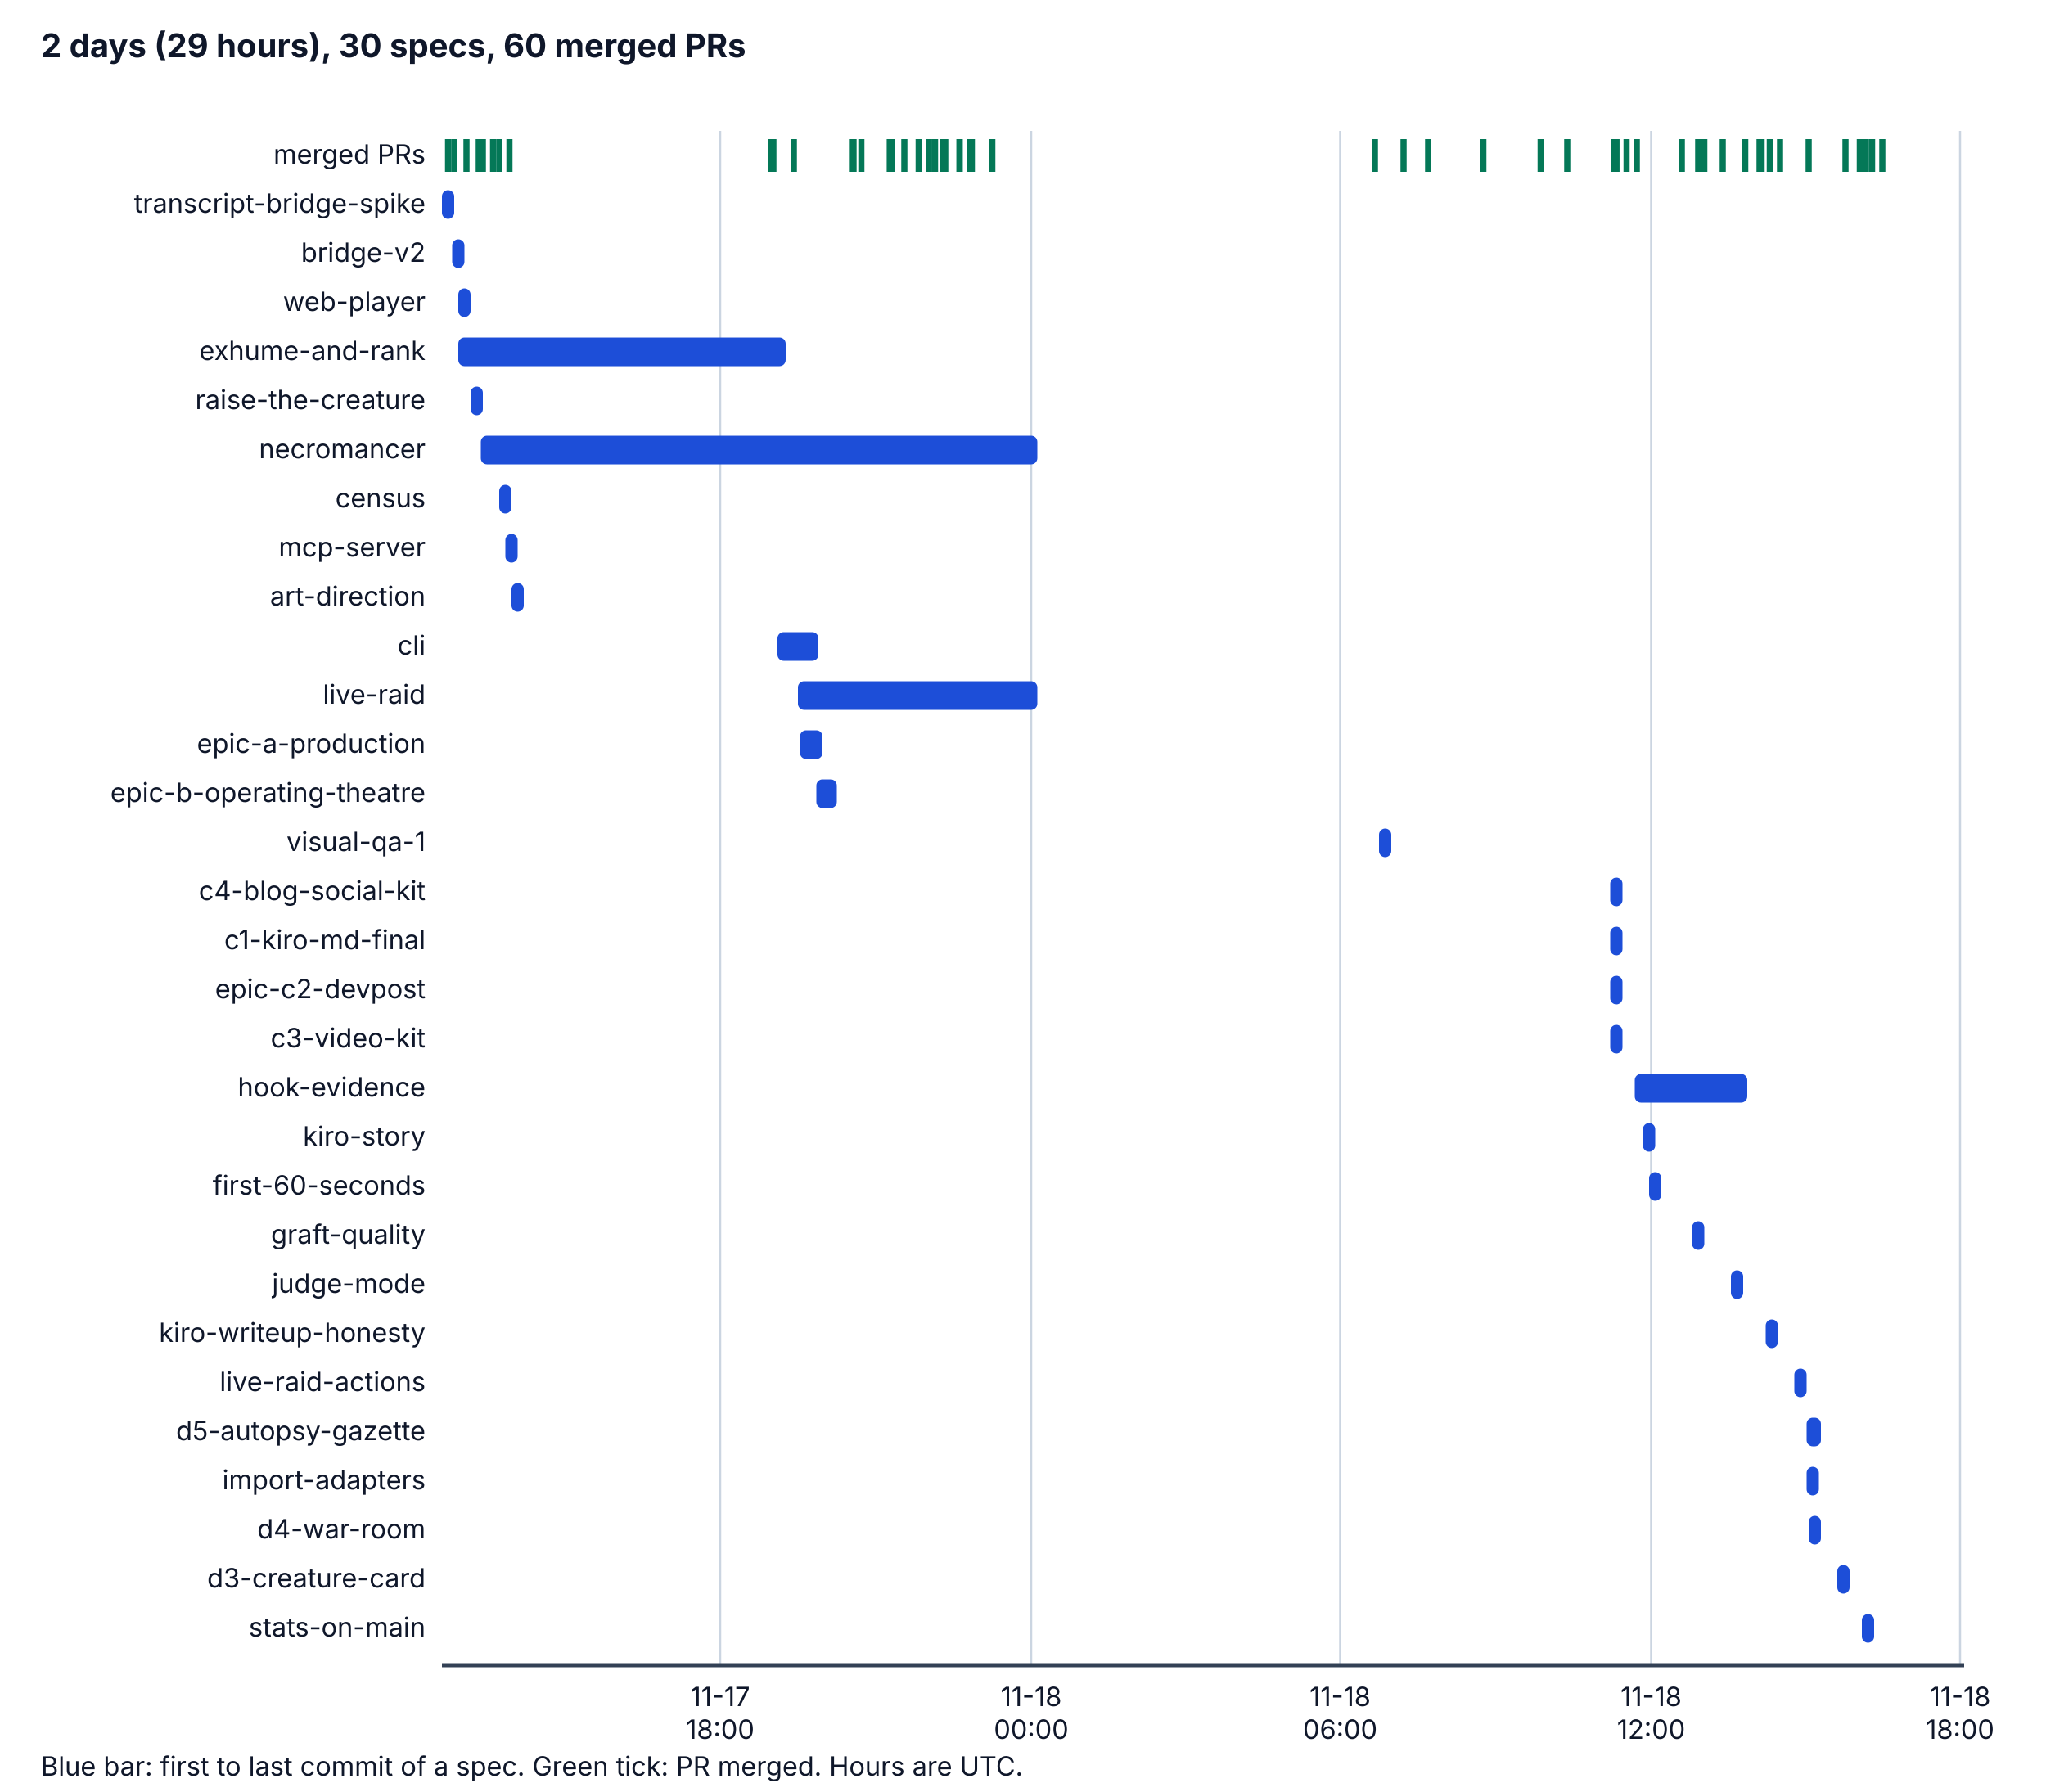
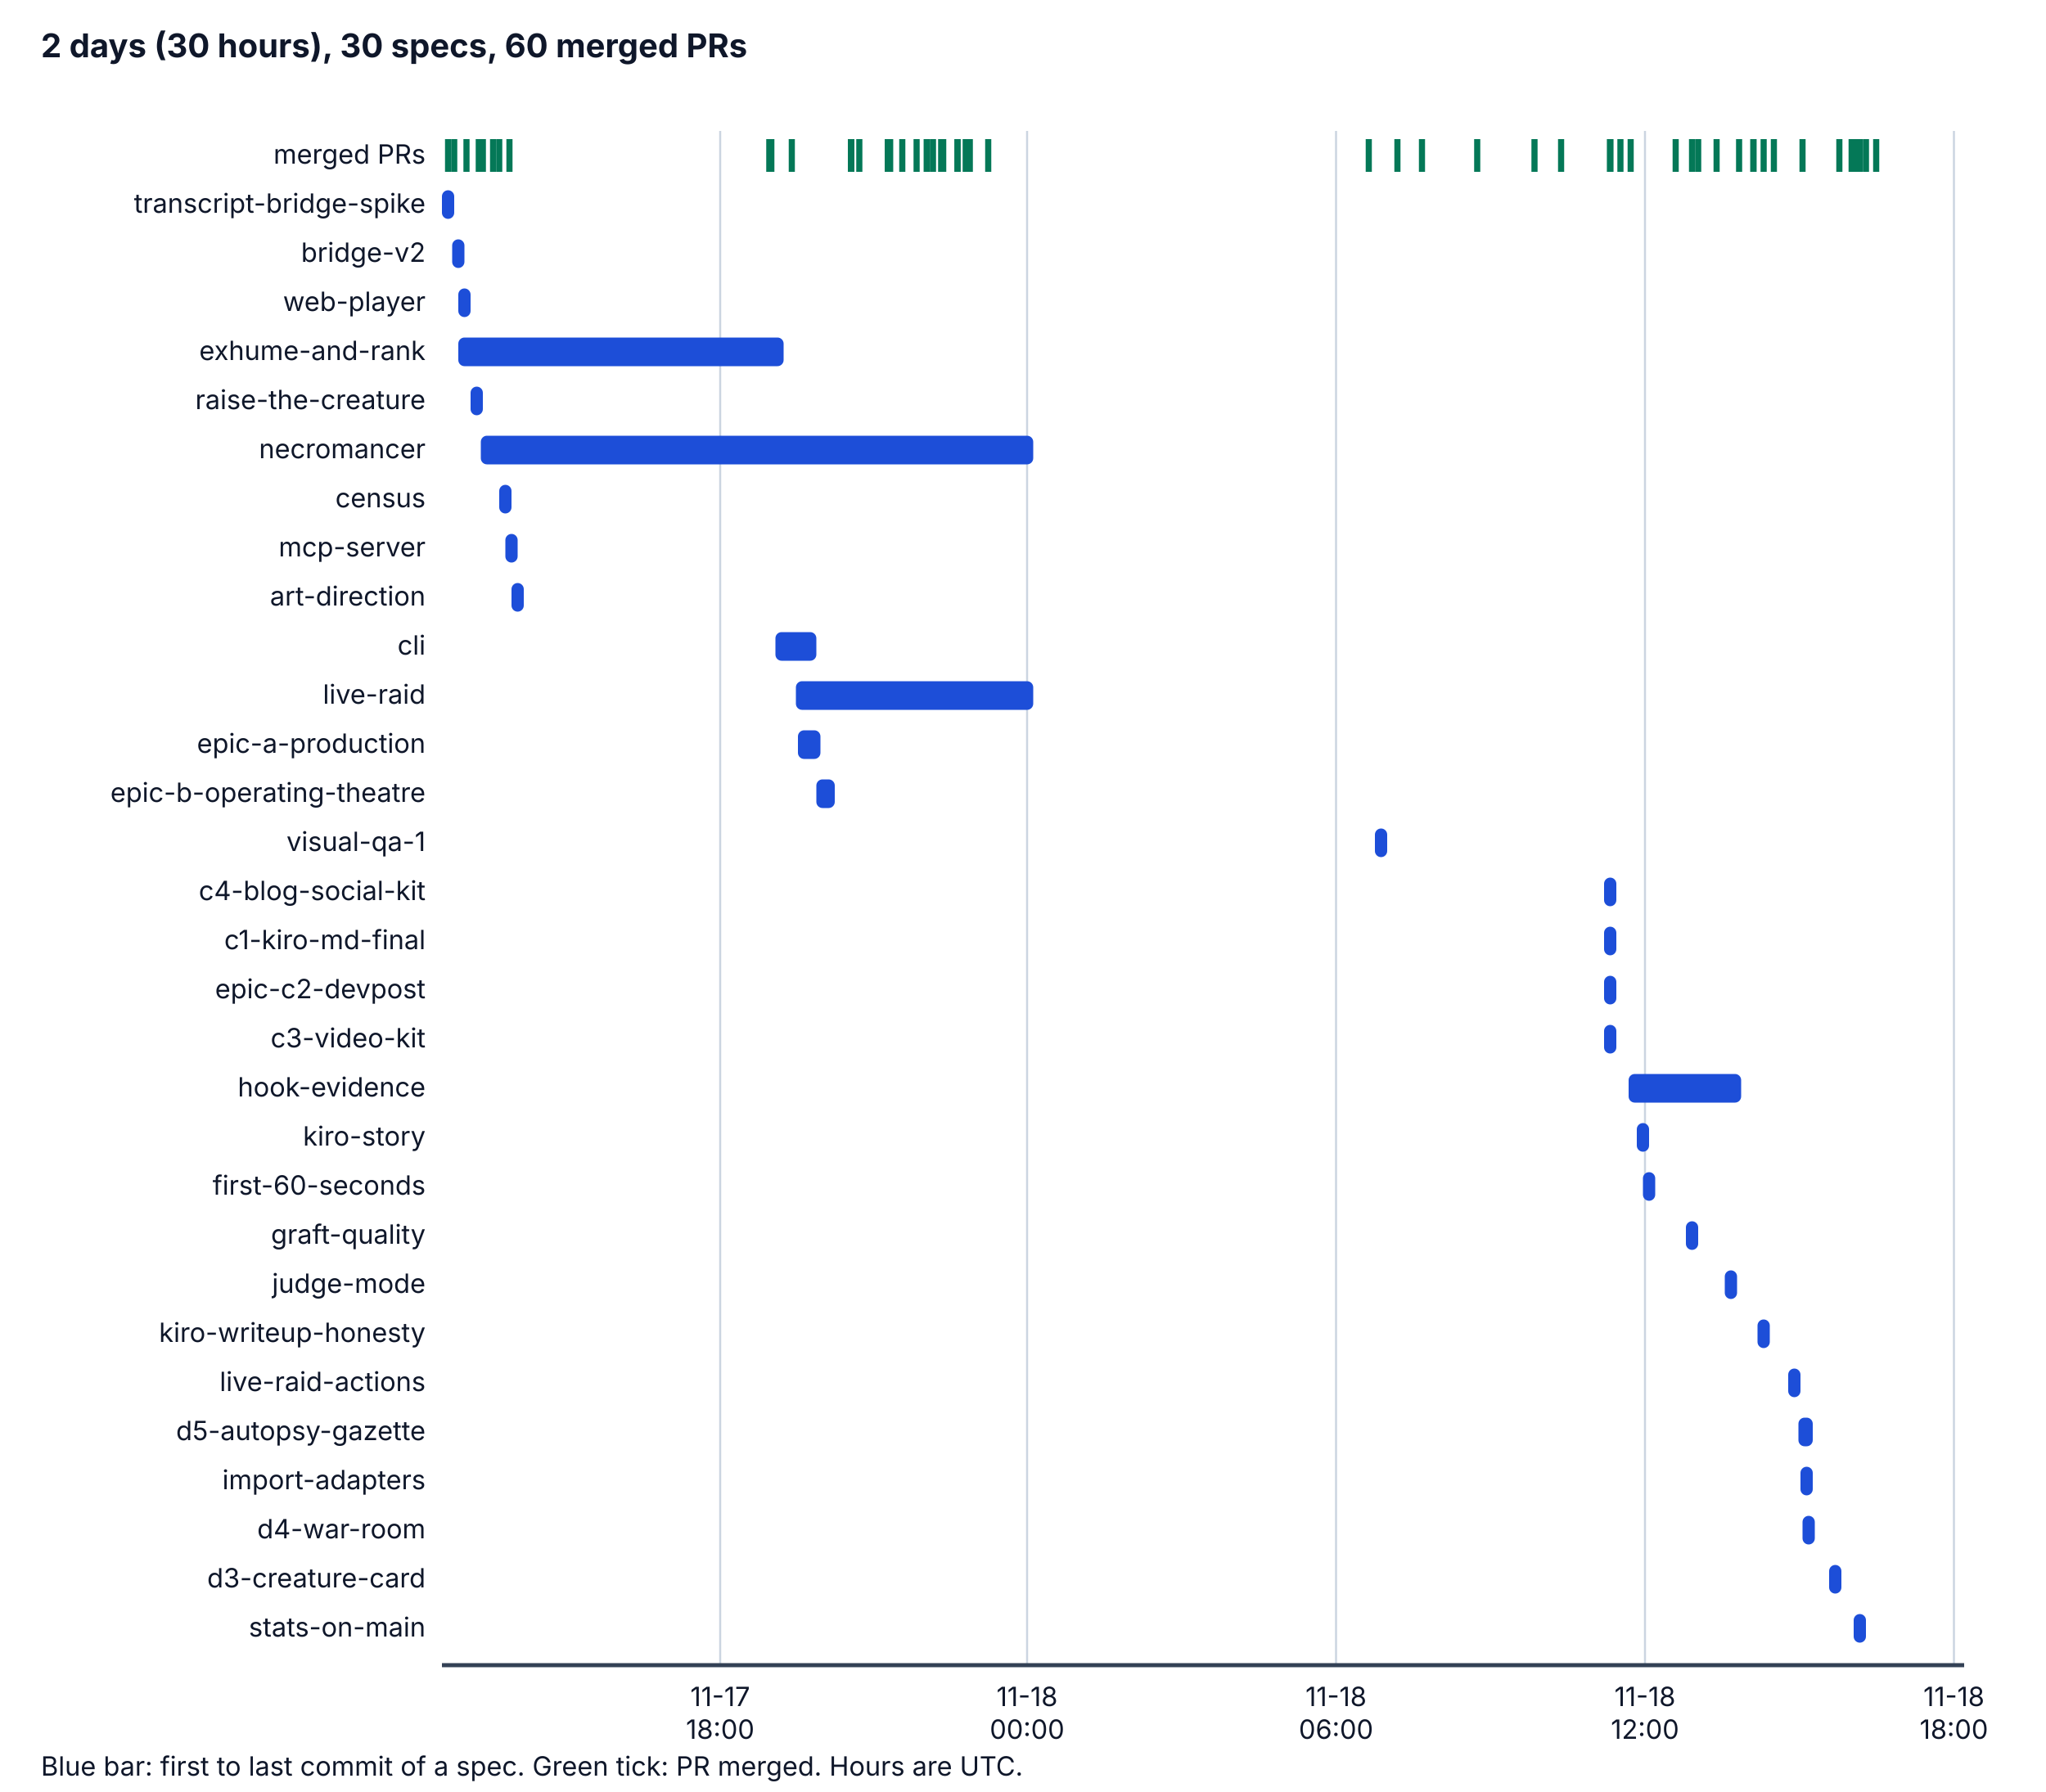
<svg xmlns="http://www.w3.org/2000/svg" viewBox="0 0 1000 876" width="1000" height="876" role="img" aria-labelledby="t d">
  <style>
    .bg { fill: #ffffff; } .ax { stroke: #334155; stroke-width: 2; } .grid { stroke: #cbd5e1; stroke-width: 1; }
    .tx { fill: #0f172a; font-family: system-ui, -apple-system, "Segoe UI", sans-serif; font-size: 14px; }
    .h { font-weight: bold; font-size: 16px; } .sm { font-size: 13px; } .bar { fill: #1d4ed8; } .pr { stroke: #047857; stroke-width: 3; }
    @media (prefers-color-scheme: dark) {
      .bg { fill: #0b1220; } .ax { stroke: #cbd5e1; } .grid { stroke: #334155; } .tx { fill: #f1f5f9; } .bar { fill: #60a5fa; } .pr { stroke: #34d399; }
    }
  </style>
  <rect class="bg" x="0" y="0" width="1000" height="876" />
-   <text class="tx h" x="20" y="28">2 days (29 hours), 30 specs, 60 merged PRs</text>
+   <text class="tx h" x="20" y="28">2 days (30 hours), 30 specs, 60 merged PRs</text>
  <line class="grid" x1="352" y1="64" x2="352" y2="814" />
  <text class="tx sm" x="352" y="834" text-anchor="middle">11-17</text>
  <text class="tx sm" x="352" y="850" text-anchor="middle">18:00</text>
-   <line class="grid" x1="504" y1="64" x2="504" y2="814" />
-   <text class="tx sm" x="504" y="834" text-anchor="middle">11-18</text>
-   <text class="tx sm" x="504" y="850" text-anchor="middle">00:00</text>
-   <line class="grid" x1="655" y1="64" x2="655" y2="814" />
-   <text class="tx sm" x="655" y="834" text-anchor="middle">11-18</text>
-   <text class="tx sm" x="655" y="850" text-anchor="middle">06:00</text>
-   <line class="grid" x1="807" y1="64" x2="807" y2="814" />
-   <text class="tx sm" x="807" y="834" text-anchor="middle">11-18</text>
-   <text class="tx sm" x="807" y="850" text-anchor="middle">12:00</text>
-   <line class="grid" x1="958" y1="64" x2="958" y2="814" />
-   <text class="tx sm" x="958" y="834" text-anchor="middle">11-18</text>
-   <text class="tx sm" x="958" y="850" text-anchor="middle">18:00</text>
+   <line class="grid" x1="502" y1="64" x2="502" y2="814" />
+   <text class="tx sm" x="502" y="834" text-anchor="middle">11-18</text>
+   <text class="tx sm" x="502" y="850" text-anchor="middle">00:00</text>
+   <line class="grid" x1="653" y1="64" x2="653" y2="814" />
+   <text class="tx sm" x="653" y="834" text-anchor="middle">11-18</text>
+   <text class="tx sm" x="653" y="850" text-anchor="middle">06:00</text>
+   <line class="grid" x1="804" y1="64" x2="804" y2="814" />
+   <text class="tx sm" x="804" y="834" text-anchor="middle">11-18</text>
+   <text class="tx sm" x="804" y="850" text-anchor="middle">12:00</text>
+   <line class="grid" x1="955" y1="64" x2="955" y2="814" />
+   <text class="tx sm" x="955" y="834" text-anchor="middle">11-18</text>
+   <text class="tx sm" x="955" y="850" text-anchor="middle">18:00</text>
  <line class="ax" x1="216" y1="814" x2="960" y2="814" />
  <text class="tx sm" x="208" y="80" text-anchor="end">merged PRs</text>
  <line class="pr" x1="219" y1="68" x2="219" y2="84" />
  <line class="pr" x1="222" y1="68" x2="222" y2="84" />
  <line class="pr" x1="228" y1="68" x2="228" y2="84" />
  <line class="pr" x1="234" y1="68" x2="234" y2="84" />
  <line class="pr" x1="236" y1="68" x2="236" y2="84" />
  <line class="pr" x1="241" y1="68" x2="241" y2="84" />
  <line class="pr" x1="244" y1="68" x2="244" y2="84" />
+   <line class="pr" x1="376" y1="68" x2="376" y2="84" />
+   <line class="pr" x1="249" y1="68" x2="249" y2="84" />
  <line class="pr" x1="377" y1="68" x2="377" y2="84" />
-   <line class="pr" x1="249" y1="68" x2="249" y2="84" />
-   <line class="pr" x1="378" y1="68" x2="378" y2="84" />
-   <line class="pr" x1="388" y1="68" x2="388" y2="84" />
-   <line class="pr" x1="417" y1="68" x2="417" y2="84" />
-   <line class="pr" x1="421" y1="68" x2="421" y2="84" />
-   <line class="pr" x1="417" y1="68" x2="417" y2="84" />
-   <line class="pr" x1="417" y1="68" x2="417" y2="84" />
-   <line class="pr" x1="417" y1="68" x2="417" y2="84" />
-   <line class="pr" x1="436" y1="68" x2="436" y2="84" />
+   <line class="pr" x1="387" y1="68" x2="387" y2="84" />
+   <line class="pr" x1="416" y1="68" x2="416" y2="84" />
+   <line class="pr" x1="420" y1="68" x2="420" y2="84" />
+   <line class="pr" x1="416" y1="68" x2="416" y2="84" />
+   <line class="pr" x1="416" y1="68" x2="416" y2="84" />
+   <line class="pr" x1="416" y1="68" x2="416" y2="84" />
  <line class="pr" x1="435" y1="68" x2="435" y2="84" />
-   <line class="pr" x1="436" y1="68" x2="436" y2="84" />
+   <line class="pr" x1="434" y1="68" x2="434" y2="84" />
  <line class="pr" x1="435" y1="68" x2="435" y2="84" />
-   <line class="pr" x1="435" y1="68" x2="435" y2="84" />
-   <line class="pr" x1="442" y1="68" x2="442" y2="84" />
-   <line class="pr" x1="449" y1="68" x2="449" y2="84" />
-   <line class="pr" x1="454" y1="68" x2="454" y2="84" />
-   <line class="pr" x1="454" y1="68" x2="454" y2="84" />
-   <line class="pr" x1="457" y1="68" x2="457" y2="84" />
+   <line class="pr" x1="434" y1="68" x2="434" y2="84" />
+   <line class="pr" x1="434" y1="68" x2="434" y2="84" />
+   <line class="pr" x1="441" y1="68" x2="441" y2="84" />
+   <line class="pr" x1="448" y1="68" x2="448" y2="84" />
+   <line class="pr" x1="453" y1="68" x2="453" y2="84" />
+   <line class="pr" x1="453" y1="68" x2="453" y2="84" />
+   <line class="pr" x1="456" y1="68" x2="456" y2="84" />
+   <line class="pr" x1="460" y1="68" x2="460" y2="84" />
  <line class="pr" x1="461" y1="68" x2="461" y2="84" />
-   <line class="pr" x1="462" y1="68" x2="462" y2="84" />
-   <line class="pr" x1="469" y1="68" x2="469" y2="84" />
-   <line class="pr" x1="469" y1="68" x2="469" y2="84" />
+   <line class="pr" x1="468" y1="68" x2="468" y2="84" />
+   <line class="pr" x1="468" y1="68" x2="468" y2="84" />
+   <line class="pr" x1="472" y1="68" x2="472" y2="84" />
  <line class="pr" x1="474" y1="68" x2="474" y2="84" />
-   <line class="pr" x1="475" y1="68" x2="475" y2="84" />
-   <line class="pr" x1="485" y1="68" x2="485" y2="84" />
-   <line class="pr" x1="672" y1="68" x2="672" y2="84" />
-   <line class="pr" x1="686" y1="68" x2="686" y2="84" />
-   <line class="pr" x1="698" y1="68" x2="698" y2="84" />
-   <line class="pr" x1="725" y1="68" x2="725" y2="84" />
-   <line class="pr" x1="753" y1="68" x2="753" y2="84" />
-   <line class="pr" x1="766" y1="68" x2="766" y2="84" />
-   <line class="pr" x1="790" y1="68" x2="790" y2="84" />
-   <line class="pr" x1="790" y1="68" x2="790" y2="84" />
-   <line class="pr" x1="789" y1="68" x2="789" y2="84" />
-   <line class="pr" x1="795" y1="68" x2="795" y2="84" />
-   <line class="pr" x1="800" y1="68" x2="800" y2="84" />
-   <line class="pr" x1="822" y1="68" x2="822" y2="84" />
-   <line class="pr" x1="833" y1="68" x2="833" y2="84" />
+   <line class="pr" x1="483" y1="68" x2="483" y2="84" />
+   <line class="pr" x1="669" y1="68" x2="669" y2="84" />
+   <line class="pr" x1="683" y1="68" x2="683" y2="84" />
+   <line class="pr" x1="695" y1="68" x2="695" y2="84" />
+   <line class="pr" x1="722" y1="68" x2="722" y2="84" />
+   <line class="pr" x1="750" y1="68" x2="750" y2="84" />
+   <line class="pr" x1="763" y1="68" x2="763" y2="84" />
+   <line class="pr" x1="787" y1="68" x2="787" y2="84" />
+   <line class="pr" x1="787" y1="68" x2="787" y2="84" />
+   <line class="pr" x1="787" y1="68" x2="787" y2="84" />
+   <line class="pr" x1="792" y1="68" x2="792" y2="84" />
+   <line class="pr" x1="797" y1="68" x2="797" y2="84" />
+   <line class="pr" x1="819" y1="68" x2="819" y2="84" />
  <line class="pr" x1="830" y1="68" x2="830" y2="84" />
-   <line class="pr" x1="842" y1="68" x2="842" y2="84" />
-   <line class="pr" x1="853" y1="68" x2="853" y2="84" />
-   <line class="pr" x1="870" y1="68" x2="870" y2="84" />
-   <line class="pr" x1="861" y1="68" x2="861" y2="84" />
-   <line class="pr" x1="860" y1="68" x2="860" y2="84" />
-   <line class="pr" x1="865" y1="68" x2="865" y2="84" />
-   <line class="pr" x1="884" y1="68" x2="884" y2="84" />
+   <line class="pr" x1="827" y1="68" x2="827" y2="84" />
+   <line class="pr" x1="839" y1="68" x2="839" y2="84" />
+   <line class="pr" x1="850" y1="68" x2="850" y2="84" />
+   <line class="pr" x1="867" y1="68" x2="867" y2="84" />
+   <line class="pr" x1="857" y1="68" x2="857" y2="84" />
+   <line class="pr" x1="857" y1="68" x2="857" y2="84" />
+   <line class="pr" x1="862" y1="68" x2="862" y2="84" />
+   <line class="pr" x1="881" y1="68" x2="881" y2="84" />
+   <line class="pr" x1="905" y1="68" x2="905" y2="84" />
+   <line class="pr" x1="899" y1="68" x2="899" y2="84" />
+   <line class="pr" x1="912" y1="68" x2="912" y2="84" />
+   <line class="pr" x1="917" y1="68" x2="917" y2="84" />
+   <line class="pr" x1="907" y1="68" x2="907" y2="84" />
  <line class="pr" x1="909" y1="68" x2="909" y2="84" />
-   <line class="pr" x1="902" y1="68" x2="902" y2="84" />
-   <line class="pr" x1="915" y1="68" x2="915" y2="84" />
-   <line class="pr" x1="920" y1="68" x2="920" y2="84" />
-   <line class="pr" x1="910" y1="68" x2="910" y2="84" />
-   <line class="pr" x1="912" y1="68" x2="912" y2="84" />
  <text class="tx sm" x="208" y="104" text-anchor="end">transcript-bridge-spike</text>
  <rect class="bar" x="216" y="93" width="6" height="14" rx="3" />
  <text class="tx sm" x="208" y="128" text-anchor="end">bridge-v2</text>
  <rect class="bar" x="221" y="117" width="6" height="14" rx="3" />
  <text class="tx sm" x="208" y="152" text-anchor="end">web-player</text>
  <rect class="bar" x="224" y="141" width="6" height="14" rx="3" />
  <text class="tx sm" x="208" y="176" text-anchor="end">exhume-and-rank</text>
-   <rect class="bar" x="224" y="165" width="160" height="14" rx="3" />
+   <rect class="bar" x="224" y="165" width="159" height="14" rx="3" />
  <text class="tx sm" x="208" y="200" text-anchor="end">raise-the-creature</text>
  <rect class="bar" x="230" y="189" width="6" height="14" rx="3" />
  <text class="tx sm" x="208" y="224" text-anchor="end">necromancer</text>
-   <rect class="bar" x="235" y="213" width="272" height="14" rx="3" />
+   <rect class="bar" x="235" y="213" width="270" height="14" rx="3" />
  <text class="tx sm" x="208" y="248" text-anchor="end">census</text>
  <rect class="bar" x="244" y="237" width="6" height="14" rx="3" />
  <text class="tx sm" x="208" y="272" text-anchor="end">mcp-server</text>
  <rect class="bar" x="247" y="261" width="6" height="14" rx="3" />
  <text class="tx sm" x="208" y="296" text-anchor="end">art-direction</text>
  <rect class="bar" x="250" y="285" width="6" height="14" rx="3" />
  <text class="tx sm" x="208" y="320" text-anchor="end">cli</text>
-   <rect class="bar" x="380" y="309" width="20" height="14" rx="3" />
+   <rect class="bar" x="379" y="309" width="20" height="14" rx="3" />
  <text class="tx sm" x="208" y="344" text-anchor="end">live-raid</text>
-   <rect class="bar" x="390" y="333" width="117" height="14" rx="3" />
+   <rect class="bar" x="389" y="333" width="116" height="14" rx="3" />
  <text class="tx sm" x="208" y="368" text-anchor="end">epic-a-production</text>
-   <rect class="bar" x="391" y="357" width="11" height="14" rx="3" />
+   <rect class="bar" x="390" y="357" width="11" height="14" rx="3" />
  <text class="tx sm" x="208" y="392" text-anchor="end">epic-b-operating-theatre</text>
-   <rect class="bar" x="399" y="381" width="10" height="14" rx="3" />
+   <rect class="bar" x="399" y="381" width="9" height="14" rx="3" />
  <text class="tx sm" x="208" y="416" text-anchor="end">visual-qa-1</text>
-   <rect class="bar" x="674" y="405" width="6" height="14" rx="3" />
+   <rect class="bar" x="672" y="405" width="6" height="14" rx="3" />
  <text class="tx sm" x="208" y="440" text-anchor="end">c4-blog-social-kit</text>
-   <rect class="bar" x="787" y="429" width="6" height="14" rx="3" />
+   <rect class="bar" x="784" y="429" width="6" height="14" rx="3" />
  <text class="tx sm" x="208" y="464" text-anchor="end">c1-kiro-md-final</text>
-   <rect class="bar" x="787" y="453" width="6" height="14" rx="3" />
+   <rect class="bar" x="784" y="453" width="6" height="14" rx="3" />
  <text class="tx sm" x="208" y="488" text-anchor="end">epic-c2-devpost</text>
-   <rect class="bar" x="787" y="477" width="6" height="14" rx="3" />
+   <rect class="bar" x="784" y="477" width="6" height="14" rx="3" />
  <text class="tx sm" x="208" y="512" text-anchor="end">c3-video-kit</text>
-   <rect class="bar" x="787" y="501" width="6" height="14" rx="3" />
+   <rect class="bar" x="784" y="501" width="6" height="14" rx="3" />
  <text class="tx sm" x="208" y="536" text-anchor="end">hook-evidence</text>
-   <rect class="bar" x="799" y="525" width="55" height="14" rx="3" />
+   <rect class="bar" x="796" y="525" width="55" height="14" rx="3" />
  <text class="tx sm" x="208" y="560" text-anchor="end">kiro-story</text>
-   <rect class="bar" x="803" y="549" width="6" height="14" rx="3" />
+   <rect class="bar" x="800" y="549" width="6" height="14" rx="3" />
  <text class="tx sm" x="208" y="584" text-anchor="end">first-60-seconds</text>
-   <rect class="bar" x="806" y="573" width="6" height="14" rx="3" />
+   <rect class="bar" x="803" y="573" width="6" height="14" rx="3" />
  <text class="tx sm" x="208" y="608" text-anchor="end">graft-quality</text>
-   <rect class="bar" x="827" y="597" width="6" height="14" rx="3" />
+   <rect class="bar" x="824" y="597" width="6" height="14" rx="3" />
  <text class="tx sm" x="208" y="632" text-anchor="end">judge-mode</text>
-   <rect class="bar" x="846" y="621" width="6" height="14" rx="3" />
+   <rect class="bar" x="843" y="621" width="6" height="14" rx="3" />
  <text class="tx sm" x="208" y="656" text-anchor="end">kiro-writeup-honesty</text>
-   <rect class="bar" x="863" y="645" width="6" height="14" rx="3" />
+   <rect class="bar" x="859" y="645" width="6" height="14" rx="3" />
  <text class="tx sm" x="208" y="680" text-anchor="end">live-raid-actions</text>
-   <rect class="bar" x="877" y="669" width="6" height="14" rx="3" />
+   <rect class="bar" x="874" y="669" width="6" height="14" rx="3" />
  <text class="tx sm" x="208" y="704" text-anchor="end">d5-autopsy-gazette</text>
-   <rect class="bar" x="883" y="693" width="7" height="14" rx="3" />
+   <rect class="bar" x="879" y="693" width="7" height="14" rx="3" />
  <text class="tx sm" x="208" y="728" text-anchor="end">import-adapters</text>
-   <rect class="bar" x="883" y="717" width="6" height="14" rx="3" />
+   <rect class="bar" x="880" y="717" width="6" height="14" rx="3" />
  <text class="tx sm" x="208" y="752" text-anchor="end">d4-war-room</text>
-   <rect class="bar" x="884" y="741" width="6" height="14" rx="3" />
+   <rect class="bar" x="881" y="741" width="6" height="14" rx="3" />
  <text class="tx sm" x="208" y="776" text-anchor="end">d3-creature-card</text>
-   <rect class="bar" x="898" y="765" width="6" height="14" rx="3" />
+   <rect class="bar" x="894" y="765" width="6" height="14" rx="3" />
  <text class="tx sm" x="208" y="800" text-anchor="end">stats-on-main</text>
-   <rect class="bar" x="910" y="789" width="6" height="14" rx="3" />
+   <rect class="bar" x="906" y="789" width="6" height="14" rx="3" />
  <text class="tx sm" x="20" y="868">Blue bar: first to last commit of a spec. Green tick: PR merged. Hours are UTC.</text>
</svg>
